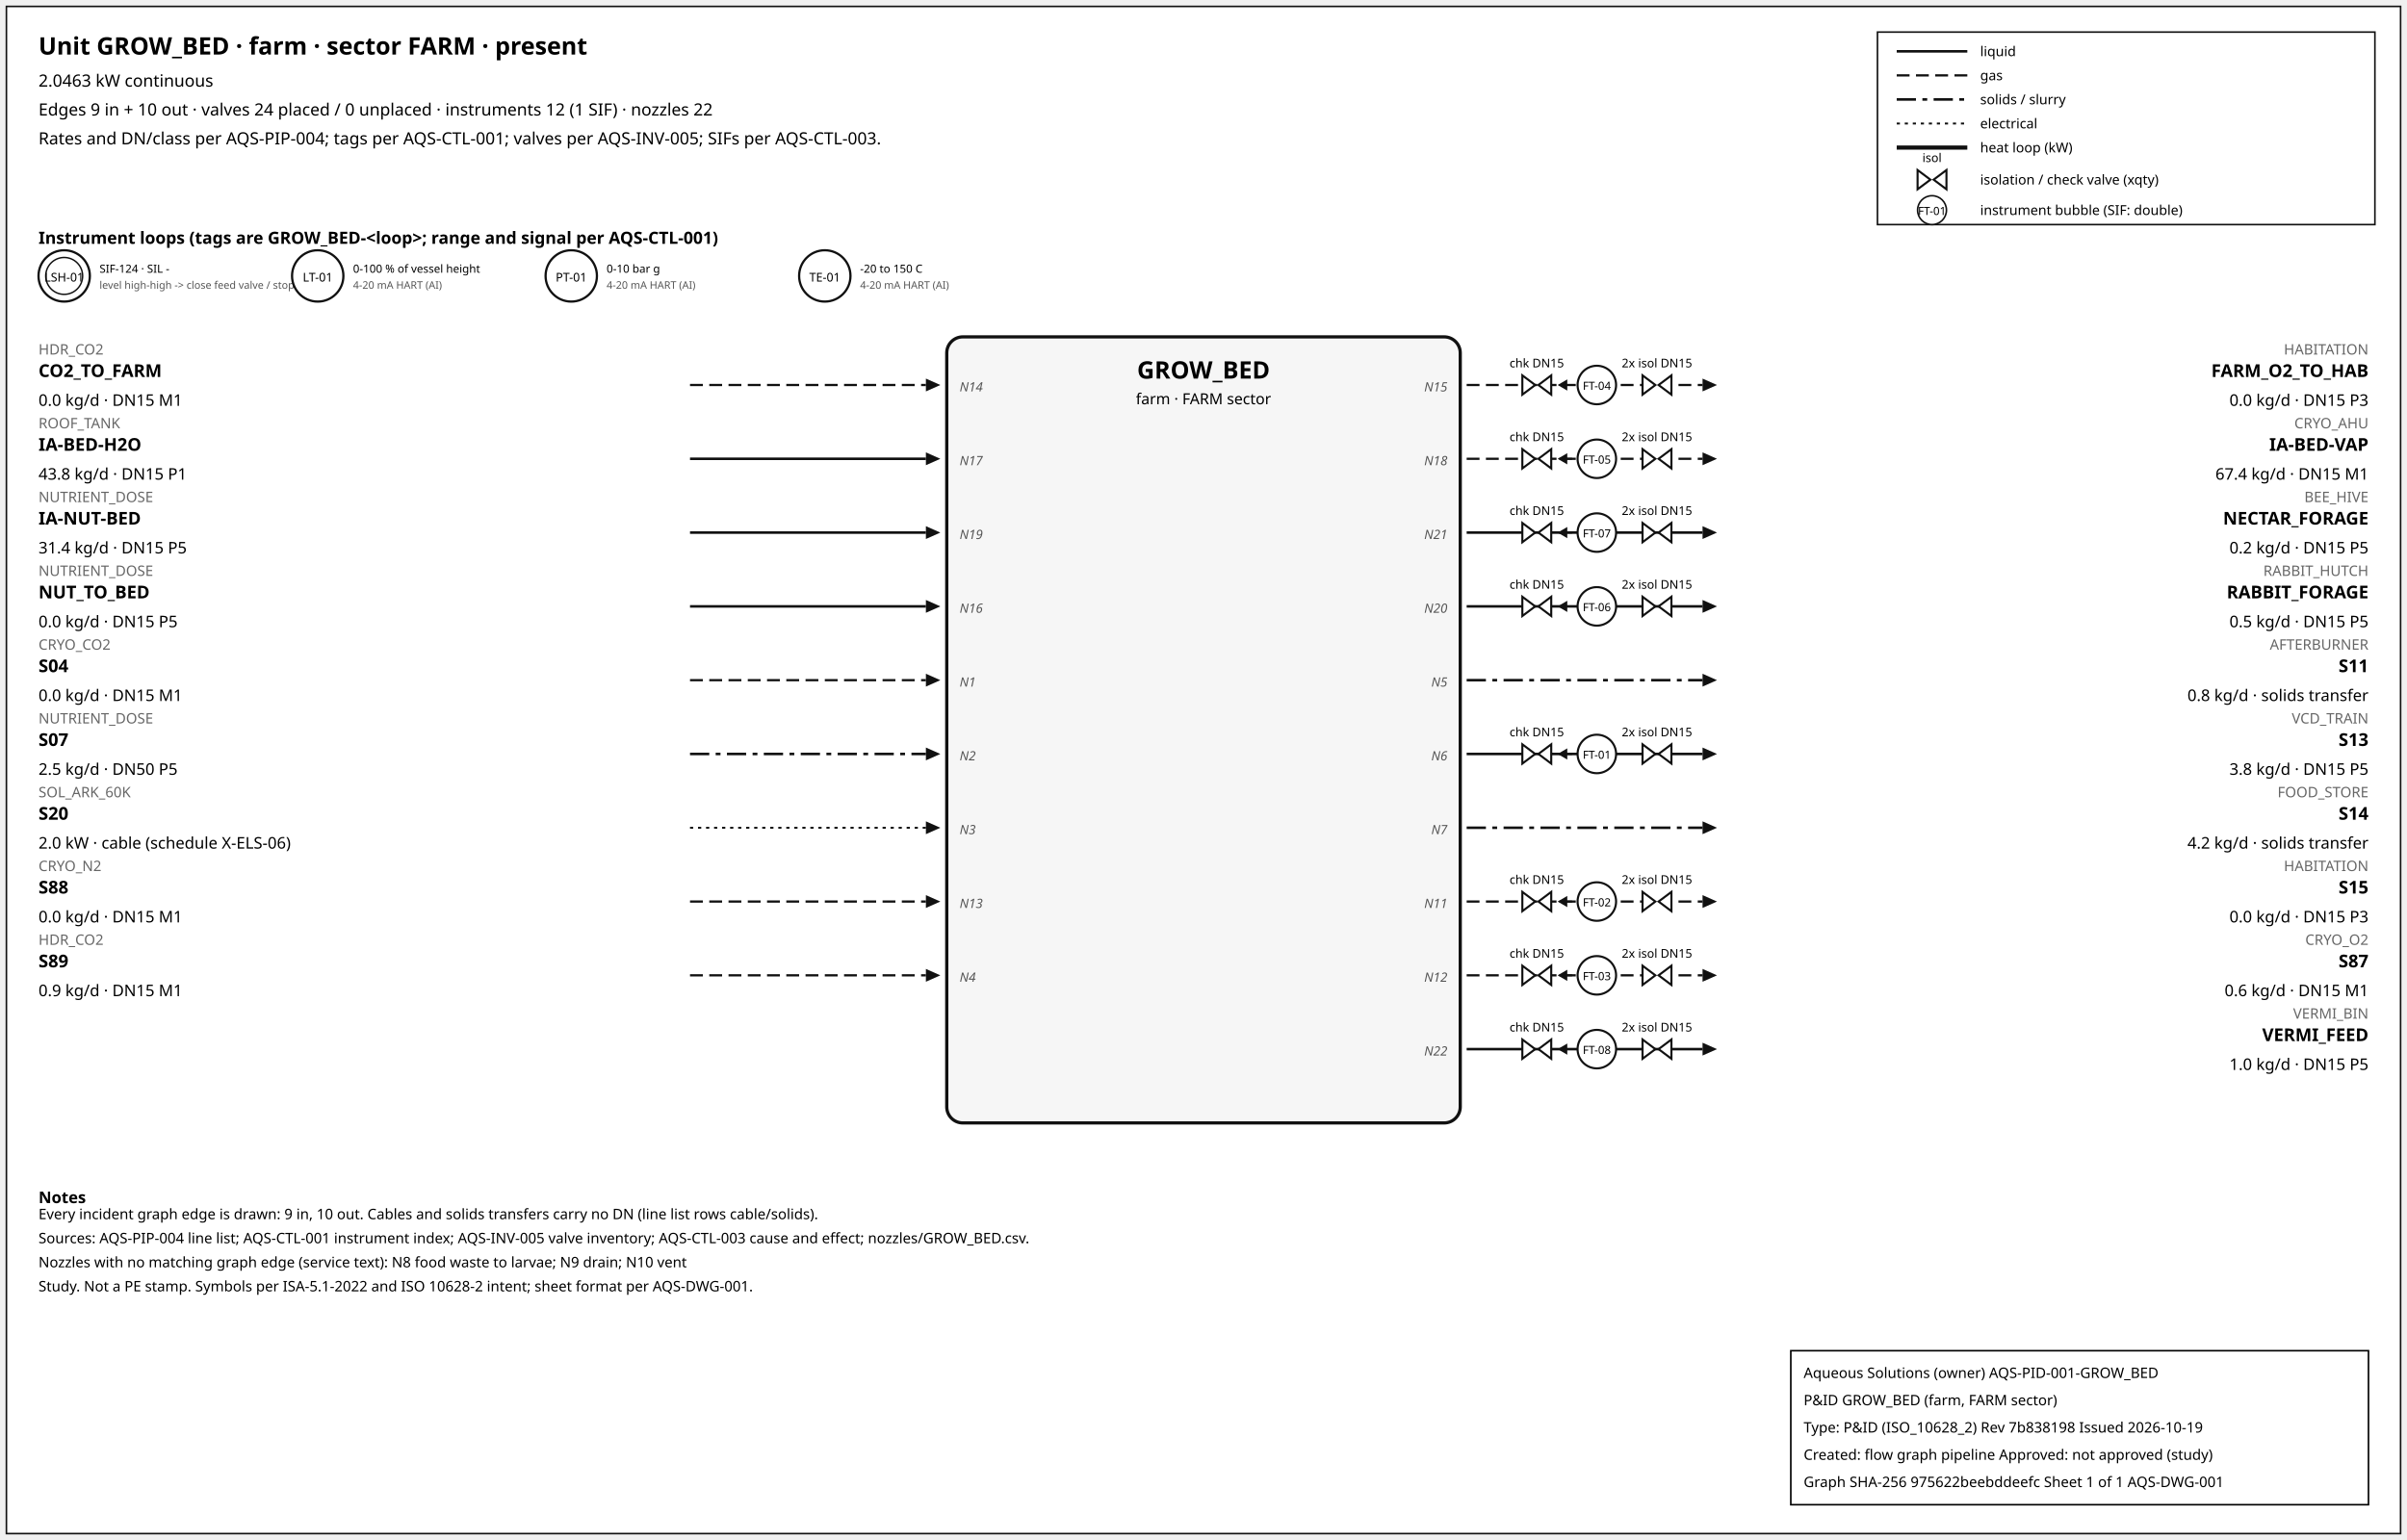
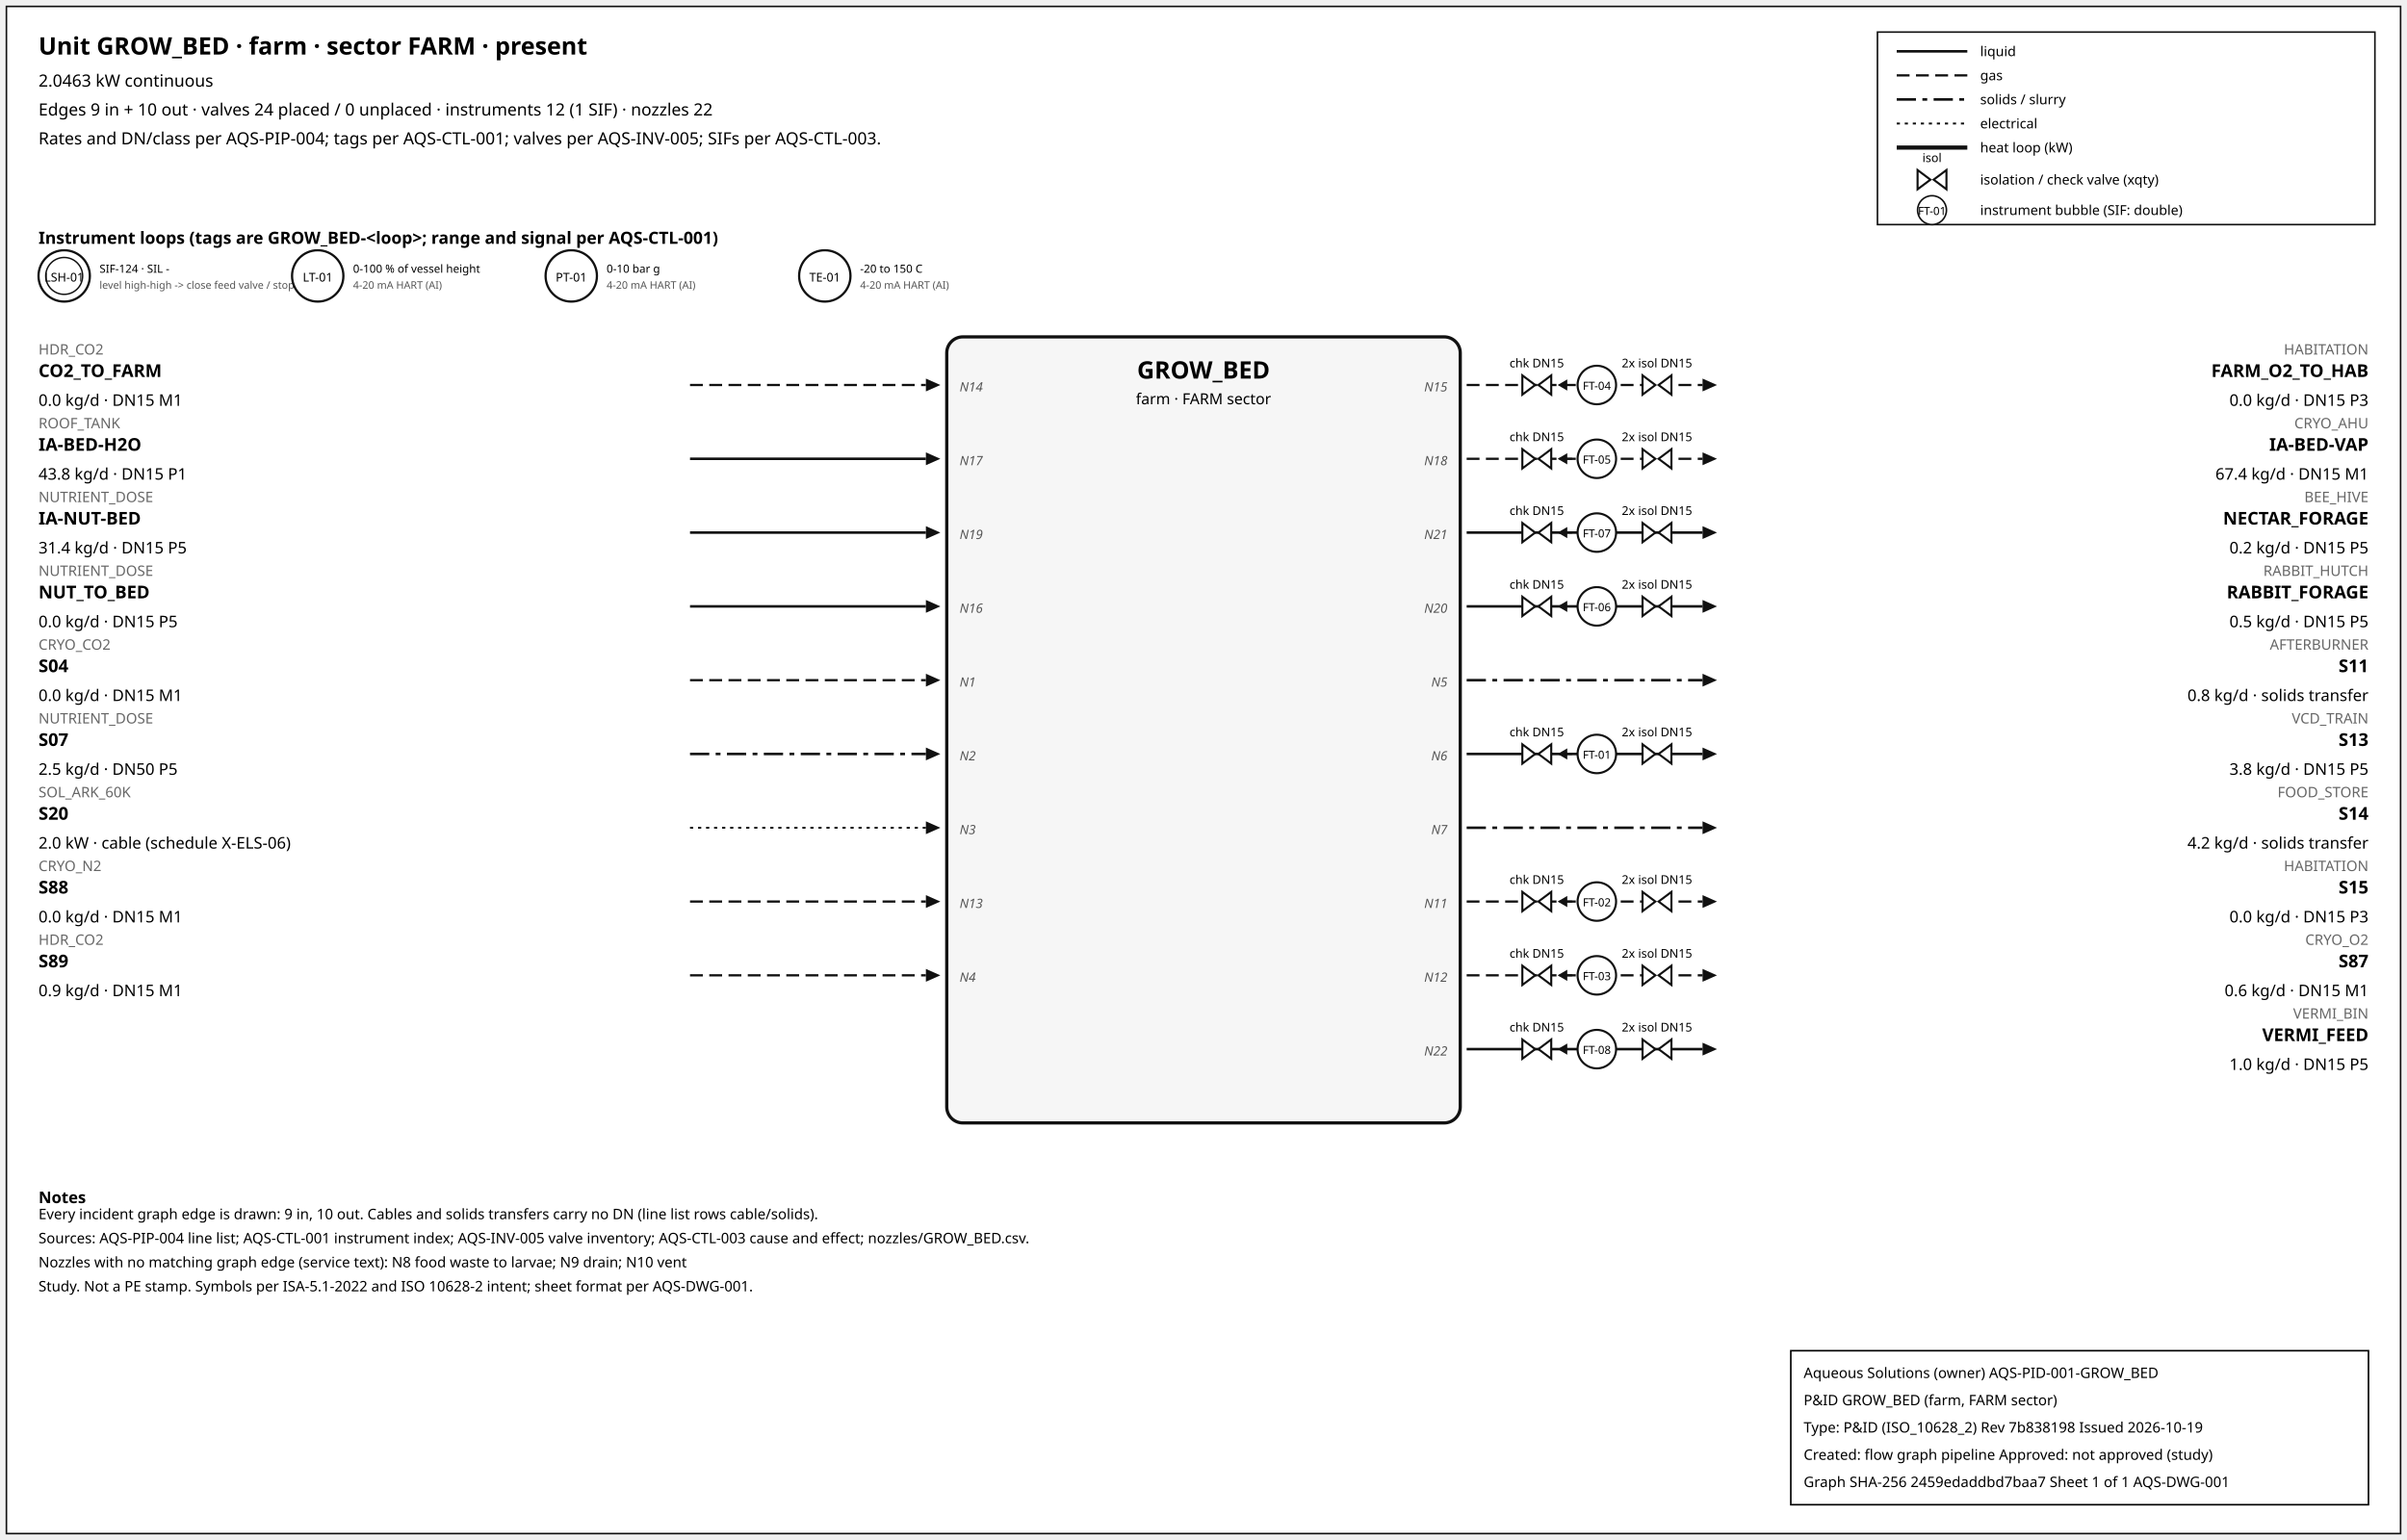
<svg xmlns="http://www.w3.org/2000/svg" width="1500" height="960" font-family="sans-serif">
  <rect x="4" y="4" width="1492" height="952" fill="white" stroke="#111" />
  <text x="24" y="34" font-size="15" font-weight="600">Unit GROW_BED · farm · sector FARM · present</text>
  <text x="24" y="54" font-size="10.5">2.0463 kW continuous</text>
  <text x="24" y="72" font-size="10.5">Edges 9 in + 10 out · valves 24 placed / 0 unplaced · instruments 12 (1 SIF) · nozzles 22</text>
  <text x="24" y="90" font-size="10.5">Rates and DN/class per AQS-PIP-004; tags per AQS-CTL-001; valves per AQS-INV-005; SIFs per AQS-CTL-003.</text>
  <rect x="1170" y="20" width="310" height="120" fill="white" stroke="#111" />
  <line x1="1182" y1="32" x2="1226" y2="32" stroke="#111" stroke-width="1.6" />
  <text x="1234" y="35" font-size="8.5">liquid</text>
  <line x1="1182" y1="47" x2="1226" y2="47" stroke="#111" stroke-width="1.4" stroke-dasharray="8,4" />
  <text x="1234" y="50" font-size="8.5">gas</text>
  <line x1="1182" y1="62" x2="1226" y2="62" stroke="#111" stroke-width="1.6" stroke-dasharray="12,4,3,4" />
  <text x="1234" y="65" font-size="8.5">solids / slurry</text>
  <line x1="1182" y1="77" x2="1226" y2="77" stroke="#111" stroke-width="1.2" stroke-dasharray="2,3" />
  <text x="1234" y="80" font-size="8.5">electrical</text>
  <line x1="1182" y1="92" x2="1226" y2="92" stroke="#111" stroke-width="2.6" />
  <text x="1234" y="95" font-size="8.5">heat loop (kW)</text>
  <path d="M 1195.0,106 L 1203.0,112 L 1195.0,118 Z M 1213.0,106 L 1205.0,112 L 1213.0,118 Z" fill="white" stroke="#111" stroke-width="1.3" />
  <text x="1204.0" y="101.0" font-size="7.5" text-anchor="middle">isol</text>
  <text x="1234" y="115" font-size="8.5">isolation / check valve (xqty)</text>
  <circle cx="1204" cy="131" r="9" fill="white" stroke="#111" />
  <text x="1204" y="134" font-size="7" text-anchor="middle">FT-01</text>
  <text x="1234" y="134" font-size="8.5">instrument bubble (SIF: double)</text>
  <text x="24" y="152" font-size="10.5" font-weight="600">Instrument loops (tags are GROW_BED-&lt;loop&gt;; range and signal per AQS-CTL-001)</text>
  <circle cx="40" cy="172" r="16" fill="white" stroke="#111" stroke-width="1.4" />
  <circle cx="40" cy="172" r="11.5" fill="none" stroke="#111" stroke-width="0.9" />
  <text x="40" y="175.5" font-size="7.5" text-anchor="middle">LSH-01</text>
  <text x="62" y="170" font-size="7">SIF-124 · SIL -</text>
  <text x="62" y="180" font-size="6.5" fill="#555">level high-high -&gt; close feed valve / stop f</text>
  <circle cx="198" cy="172" r="16" fill="white" stroke="#111" stroke-width="1.4" />
  <text x="198" y="175.5" font-size="7.5" text-anchor="middle">LT-01</text>
  <text x="220" y="170" font-size="7">0-100 % of vessel height</text>
  <text x="220" y="180" font-size="6.5" fill="#555">4-20 mA HART (AI)</text>
  <circle cx="356" cy="172" r="16" fill="white" stroke="#111" stroke-width="1.4" />
  <text x="356" y="175.5" font-size="7.5" text-anchor="middle">PT-01</text>
  <text x="378" y="170" font-size="7">0-10 bar g</text>
  <text x="378" y="180" font-size="6.5" fill="#555">4-20 mA HART (AI)</text>
  <circle cx="514" cy="172" r="16" fill="white" stroke="#111" stroke-width="1.4" />
  <text x="514" y="175.5" font-size="7.5" text-anchor="middle">TE-01</text>
  <text x="536" y="170" font-size="7">-20 to 150 C</text>
  <text x="536" y="180" font-size="6.5" fill="#555">4-20 mA HART (AI)</text>
  <rect x="590" y="210" width="320" height="490" rx="10" fill="#f6f6f6" stroke="#111" stroke-width="2" />
  <text x="750.0" y="236" font-size="15" font-weight="700" text-anchor="middle">GROW_BED</text>
  <text x="750.0" y="252" font-size="9.5" text-anchor="middle">farm · FARM sector</text>
  <line x1="430" y1="240" x2="577" y2="240" stroke="#111" stroke-width="1.4" stroke-dasharray="8,4" class="edge-in" />
  <polygon points="586,240 577,236 577,244" fill="#111" />
  <text x="24" y="221" font-size="9" fill="#666" text-anchor="start">HDR_CO2</text>
  <text x="24" y="235" font-size="11" font-weight="600" text-anchor="start">CO2_TO_FARM</text>
  <text x="24" y="253" font-size="10" text-anchor="start">0.0 kg/d · DN15 M1</text>
  <text x="598" y="244" font-size="8" font-style="italic" fill="#555" text-anchor="start">N14</text>
  <line x1="430" y1="286" x2="577" y2="286" stroke="#111" stroke-width="1.6" class="edge-in" />
  <polygon points="586,286 577,282 577,290" fill="#111" />
  <text x="24" y="267" font-size="9" fill="#666" text-anchor="start">ROOF_TANK</text>
  <text x="24" y="281" font-size="11" font-weight="600" text-anchor="start">IA-BED-H2O</text>
  <text x="24" y="299" font-size="10" text-anchor="start">43.8 kg/d · DN15 P1</text>
  <text x="598" y="290" font-size="8" font-style="italic" fill="#555" text-anchor="start">N17</text>
  <line x1="430" y1="332" x2="577" y2="332" stroke="#111" stroke-width="1.6" class="edge-in" />
  <polygon points="586,332 577,328 577,336" fill="#111" />
  <text x="24" y="313" font-size="9" fill="#666" text-anchor="start">NUTRIENT_DOSE</text>
  <text x="24" y="327" font-size="11" font-weight="600" text-anchor="start">IA-NUT-BED</text>
  <text x="24" y="345" font-size="10" text-anchor="start">31.4 kg/d · DN15 P5</text>
  <text x="598" y="336" font-size="8" font-style="italic" fill="#555" text-anchor="start">N19</text>
  <line x1="430" y1="378" x2="577" y2="378" stroke="#111" stroke-width="1.6" class="edge-in" />
  <polygon points="586,378 577,374 577,382" fill="#111" />
  <text x="24" y="359" font-size="9" fill="#666" text-anchor="start">NUTRIENT_DOSE</text>
  <text x="24" y="373" font-size="11" font-weight="600" text-anchor="start">NUT_TO_BED</text>
  <text x="24" y="391" font-size="10" text-anchor="start">0.0 kg/d · DN15 P5</text>
  <text x="598" y="382" font-size="8" font-style="italic" fill="#555" text-anchor="start">N16</text>
  <line x1="430" y1="424" x2="577" y2="424" stroke="#111" stroke-width="1.4" stroke-dasharray="8,4" class="edge-in" />
  <polygon points="586,424 577,420 577,428" fill="#111" />
  <text x="24" y="405" font-size="9" fill="#666" text-anchor="start">CRYO_CO2</text>
  <text x="24" y="419" font-size="11" font-weight="600" text-anchor="start">S04</text>
  <text x="24" y="437" font-size="10" text-anchor="start">0.0 kg/d · DN15 M1</text>
  <text x="598" y="428" font-size="8" font-style="italic" fill="#555" text-anchor="start">N1</text>
  <line x1="430" y1="470" x2="577" y2="470" stroke="#111" stroke-width="1.6" stroke-dasharray="12,4,3,4" class="edge-in" />
  <polygon points="586,470 577,466 577,474" fill="#111" />
  <text x="24" y="451" font-size="9" fill="#666" text-anchor="start">NUTRIENT_DOSE</text>
  <text x="24" y="465" font-size="11" font-weight="600" text-anchor="start">S07</text>
  <text x="24" y="483" font-size="10" text-anchor="start">2.5 kg/d · DN50 P5</text>
  <text x="598" y="474" font-size="8" font-style="italic" fill="#555" text-anchor="start">N2</text>
  <line x1="430" y1="516" x2="577" y2="516" stroke="#111" stroke-width="1.2" stroke-dasharray="2,3" class="edge-in" />
  <polygon points="586,516 577,512 577,520" fill="#111" />
  <text x="24" y="497" font-size="9" fill="#666" text-anchor="start">SOL_ARK_60K</text>
  <text x="24" y="511" font-size="11" font-weight="600" text-anchor="start">S20</text>
  <text x="24" y="529" font-size="10" text-anchor="start">2.0 kW · cable (schedule X-ELS-06)</text>
  <text x="598" y="520" font-size="8" font-style="italic" fill="#555" text-anchor="start">N3</text>
  <line x1="430" y1="562" x2="577" y2="562" stroke="#111" stroke-width="1.4" stroke-dasharray="8,4" class="edge-in" />
  <polygon points="586,562 577,558 577,566" fill="#111" />
  <text x="24" y="543" font-size="9" fill="#666" text-anchor="start">CRYO_N2</text>
  <text x="24" y="557" font-size="11" font-weight="600" text-anchor="start">S88</text>
  <text x="24" y="575" font-size="10" text-anchor="start">0.0 kg/d · DN15 M1</text>
  <text x="598" y="566" font-size="8" font-style="italic" fill="#555" text-anchor="start">N13</text>
  <line x1="430" y1="608" x2="577" y2="608" stroke="#111" stroke-width="1.4" stroke-dasharray="8,4" class="edge-in" />
  <polygon points="586,608 577,604 577,612" fill="#111" />
  <text x="24" y="589" font-size="9" fill="#666" text-anchor="start">HDR_CO2</text>
  <text x="24" y="603" font-size="11" font-weight="600" text-anchor="start">S89</text>
  <text x="24" y="621" font-size="10" text-anchor="start">0.9 kg/d · DN15 M1</text>
  <text x="598" y="612" font-size="8" font-style="italic" fill="#555" text-anchor="start">N4</text>
  <line x1="914" y1="240" x2="1061" y2="240" stroke="#111" stroke-width="1.4" stroke-dasharray="8,4" class="edge-out" />
  <polygon points="1070,240 1061,236 1061,244" fill="#111" />
  <text x="1476" y="221" font-size="9" fill="#666" text-anchor="end">HABITATION</text>
  <text x="1476" y="235" font-size="11" font-weight="600" text-anchor="end">FARM_O2_TO_HAB</text>
  <text x="1476" y="253" font-size="10" text-anchor="end">0.0 kg/d · DN15 P3</text>
  <text x="902" y="244" font-size="8" font-style="italic" fill="#555" text-anchor="end">N15</text>
  <line x1="979.7" y1="240" x2="971.7" y2="240" stroke="#111" stroke-width="1.2" />
  <polygon points="970.7,240 976.7,236.5 976.7,243.5" fill="#111" />
  <path d="M 948.7,234 L 956.7,240 L 948.7,246 Z M 966.7,234 L 958.7,240 L 966.7,246 Z" fill="white" stroke="#111" stroke-width="1.3" />
  <text x="957.7" y="229.0" font-size="7.5" text-anchor="middle">chk DN15</text>
  <path d="M 1023.6,234 L 1031.6,240 L 1023.6,246 Z M 1041.6,234 L 1033.6,240 L 1041.6,246 Z" fill="white" stroke="#111" stroke-width="1.3" />
  <text x="1032.6" y="229.0" font-size="7.5" text-anchor="middle">2x isol DN15</text>
  <circle cx="995.12" cy="240" r="12" fill="white" stroke="#111" stroke-width="1.3" />
  <text x="995.12" y="243" font-size="7" text-anchor="middle">FT-04</text>
  <line x1="914" y1="286" x2="1061" y2="286" stroke="#111" stroke-width="1.4" stroke-dasharray="8,4" class="edge-out" />
  <polygon points="1070,286 1061,282 1061,290" fill="#111" />
  <text x="1476" y="267" font-size="9" fill="#666" text-anchor="end">CRYO_AHU</text>
  <text x="1476" y="281" font-size="11" font-weight="600" text-anchor="end">IA-BED-VAP</text>
  <text x="1476" y="299" font-size="10" text-anchor="end">67.4 kg/d · DN15 M1</text>
  <text x="902" y="290" font-size="8" font-style="italic" fill="#555" text-anchor="end">N18</text>
  <line x1="979.7" y1="286" x2="971.7" y2="286" stroke="#111" stroke-width="1.2" />
  <polygon points="970.7,286 976.7,282.5 976.7,289.5" fill="#111" />
  <path d="M 948.7,280 L 956.7,286 L 948.7,292 Z M 966.7,280 L 958.7,286 L 966.7,292 Z" fill="white" stroke="#111" stroke-width="1.3" />
  <text x="957.7" y="275.0" font-size="7.5" text-anchor="middle">chk DN15</text>
  <path d="M 1023.6,280 L 1031.6,286 L 1023.6,292 Z M 1041.6,280 L 1033.6,286 L 1041.6,292 Z" fill="white" stroke="#111" stroke-width="1.3" />
  <text x="1032.6" y="275.0" font-size="7.5" text-anchor="middle">2x isol DN15</text>
  <circle cx="995.12" cy="286" r="12" fill="white" stroke="#111" stroke-width="1.3" />
  <text x="995.12" y="289" font-size="7" text-anchor="middle">FT-05</text>
  <line x1="914" y1="332" x2="1061" y2="332" stroke="#111" stroke-width="1.6" class="edge-out" />
  <polygon points="1070,332 1061,328 1061,336" fill="#111" />
  <text x="1476" y="313" font-size="9" fill="#666" text-anchor="end">BEE_HIVE</text>
  <text x="1476" y="327" font-size="11" font-weight="600" text-anchor="end">NECTAR_FORAGE</text>
  <text x="1476" y="345" font-size="10" text-anchor="end">0.2 kg/d · DN15 P5</text>
  <text x="902" y="336" font-size="8" font-style="italic" fill="#555" text-anchor="end">N21</text>
  <line x1="979.7" y1="332" x2="971.7" y2="332" stroke="#111" stroke-width="1.2" />
  <polygon points="970.7,332 976.7,328.5 976.7,335.5" fill="#111" />
  <path d="M 948.7,326 L 956.7,332 L 948.7,338 Z M 966.7,326 L 958.7,332 L 966.7,338 Z" fill="white" stroke="#111" stroke-width="1.3" />
  <text x="957.7" y="321.0" font-size="7.5" text-anchor="middle">chk DN15</text>
  <path d="M 1023.6,326 L 1031.6,332 L 1023.6,338 Z M 1041.6,326 L 1033.6,332 L 1041.6,338 Z" fill="white" stroke="#111" stroke-width="1.3" />
  <text x="1032.6" y="321.0" font-size="7.5" text-anchor="middle">2x isol DN15</text>
  <circle cx="995.12" cy="332" r="12" fill="white" stroke="#111" stroke-width="1.3" />
  <text x="995.12" y="335" font-size="7" text-anchor="middle">FT-07</text>
  <line x1="914" y1="378" x2="1061" y2="378" stroke="#111" stroke-width="1.6" class="edge-out" />
  <polygon points="1070,378 1061,374 1061,382" fill="#111" />
  <text x="1476" y="359" font-size="9" fill="#666" text-anchor="end">RABBIT_HUTCH</text>
  <text x="1476" y="373" font-size="11" font-weight="600" text-anchor="end">RABBIT_FORAGE</text>
  <text x="1476" y="391" font-size="10" text-anchor="end">0.5 kg/d · DN15 P5</text>
  <text x="902" y="382" font-size="8" font-style="italic" fill="#555" text-anchor="end">N20</text>
  <line x1="979.7" y1="378" x2="971.7" y2="378" stroke="#111" stroke-width="1.2" />
  <polygon points="970.7,378 976.7,374.5 976.7,381.5" fill="#111" />
  <path d="M 948.7,372 L 956.7,378 L 948.7,384 Z M 966.7,372 L 958.7,378 L 966.7,384 Z" fill="white" stroke="#111" stroke-width="1.3" />
  <text x="957.7" y="367.0" font-size="7.5" text-anchor="middle">chk DN15</text>
  <path d="M 1023.6,372 L 1031.6,378 L 1023.6,384 Z M 1041.6,372 L 1033.6,378 L 1041.6,384 Z" fill="white" stroke="#111" stroke-width="1.3" />
  <text x="1032.6" y="367.0" font-size="7.5" text-anchor="middle">2x isol DN15</text>
  <circle cx="995.12" cy="378" r="12" fill="white" stroke="#111" stroke-width="1.3" />
  <text x="995.12" y="381" font-size="7" text-anchor="middle">FT-06</text>
  <line x1="914" y1="424" x2="1061" y2="424" stroke="#111" stroke-width="1.6" stroke-dasharray="12,4,3,4" class="edge-out" />
  <polygon points="1070,424 1061,420 1061,428" fill="#111" />
  <text x="1476" y="405" font-size="9" fill="#666" text-anchor="end">AFTERBURNER</text>
  <text x="1476" y="419" font-size="11" font-weight="600" text-anchor="end">S11</text>
  <text x="1476" y="437" font-size="10" text-anchor="end">0.8 kg/d · solids transfer</text>
  <text x="902" y="428" font-size="8" font-style="italic" fill="#555" text-anchor="end">N5</text>
  <line x1="914" y1="470" x2="1061" y2="470" stroke="#111" stroke-width="1.6" class="edge-out" />
  <polygon points="1070,470 1061,466 1061,474" fill="#111" />
  <text x="1476" y="451" font-size="9" fill="#666" text-anchor="end">VCD_TRAIN</text>
  <text x="1476" y="465" font-size="11" font-weight="600" text-anchor="end">S13</text>
  <text x="1476" y="483" font-size="10" text-anchor="end">3.8 kg/d · DN15 P5</text>
  <text x="902" y="474" font-size="8" font-style="italic" fill="#555" text-anchor="end">N6</text>
  <line x1="979.7" y1="470" x2="971.7" y2="470" stroke="#111" stroke-width="1.2" />
  <polygon points="970.7,470 976.7,466.5 976.7,473.5" fill="#111" />
  <path d="M 948.7,464 L 956.7,470 L 948.7,476 Z M 966.7,464 L 958.7,470 L 966.7,476 Z" fill="white" stroke="#111" stroke-width="1.3" />
  <text x="957.7" y="459.0" font-size="7.5" text-anchor="middle">chk DN15</text>
  <path d="M 1023.6,464 L 1031.6,470 L 1023.6,476 Z M 1041.6,464 L 1033.6,470 L 1041.6,476 Z" fill="white" stroke="#111" stroke-width="1.3" />
  <text x="1032.6" y="459.0" font-size="7.5" text-anchor="middle">2x isol DN15</text>
  <circle cx="995.12" cy="470" r="12" fill="white" stroke="#111" stroke-width="1.3" />
  <text x="995.12" y="473" font-size="7" text-anchor="middle">FT-01</text>
  <line x1="914" y1="516" x2="1061" y2="516" stroke="#111" stroke-width="1.6" stroke-dasharray="12,4,3,4" class="edge-out" />
  <polygon points="1070,516 1061,512 1061,520" fill="#111" />
  <text x="1476" y="497" font-size="9" fill="#666" text-anchor="end">FOOD_STORE</text>
  <text x="1476" y="511" font-size="11" font-weight="600" text-anchor="end">S14</text>
  <text x="1476" y="529" font-size="10" text-anchor="end">4.2 kg/d · solids transfer</text>
  <text x="902" y="520" font-size="8" font-style="italic" fill="#555" text-anchor="end">N7</text>
  <line x1="914" y1="562" x2="1061" y2="562" stroke="#111" stroke-width="1.4" stroke-dasharray="8,4" class="edge-out" />
  <polygon points="1070,562 1061,558 1061,566" fill="#111" />
  <text x="1476" y="543" font-size="9" fill="#666" text-anchor="end">HABITATION</text>
  <text x="1476" y="557" font-size="11" font-weight="600" text-anchor="end">S15</text>
  <text x="1476" y="575" font-size="10" text-anchor="end">0.0 kg/d · DN15 P3</text>
  <text x="902" y="566" font-size="8" font-style="italic" fill="#555" text-anchor="end">N11</text>
  <line x1="979.7" y1="562" x2="971.7" y2="562" stroke="#111" stroke-width="1.2" />
  <polygon points="970.7,562 976.7,558.5 976.7,565.5" fill="#111" />
  <path d="M 948.7,556 L 956.7,562 L 948.7,568 Z M 966.7,556 L 958.7,562 L 966.7,568 Z" fill="white" stroke="#111" stroke-width="1.3" />
  <text x="957.7" y="551.0" font-size="7.5" text-anchor="middle">chk DN15</text>
  <path d="M 1023.6,556 L 1031.6,562 L 1023.6,568 Z M 1041.6,556 L 1033.6,562 L 1041.6,568 Z" fill="white" stroke="#111" stroke-width="1.3" />
  <text x="1032.6" y="551.0" font-size="7.5" text-anchor="middle">2x isol DN15</text>
  <circle cx="995.12" cy="562" r="12" fill="white" stroke="#111" stroke-width="1.3" />
  <text x="995.12" y="565" font-size="7" text-anchor="middle">FT-02</text>
  <line x1="914" y1="608" x2="1061" y2="608" stroke="#111" stroke-width="1.4" stroke-dasharray="8,4" class="edge-out" />
  <polygon points="1070,608 1061,604 1061,612" fill="#111" />
  <text x="1476" y="589" font-size="9" fill="#666" text-anchor="end">CRYO_O2</text>
  <text x="1476" y="603" font-size="11" font-weight="600" text-anchor="end">S87</text>
  <text x="1476" y="621" font-size="10" text-anchor="end">0.6 kg/d · DN15 M1</text>
  <text x="902" y="612" font-size="8" font-style="italic" fill="#555" text-anchor="end">N12</text>
  <line x1="979.7" y1="608" x2="971.7" y2="608" stroke="#111" stroke-width="1.2" />
  <polygon points="970.7,608 976.7,604.5 976.7,611.5" fill="#111" />
  <path d="M 948.7,602 L 956.7,608 L 948.7,614 Z M 966.7,602 L 958.7,608 L 966.7,614 Z" fill="white" stroke="#111" stroke-width="1.3" />
  <text x="957.7" y="597.0" font-size="7.5" text-anchor="middle">chk DN15</text>
  <path d="M 1023.6,602 L 1031.6,608 L 1023.6,614 Z M 1041.6,602 L 1033.6,608 L 1041.6,614 Z" fill="white" stroke="#111" stroke-width="1.3" />
  <text x="1032.6" y="597.0" font-size="7.5" text-anchor="middle">2x isol DN15</text>
  <circle cx="995.12" cy="608" r="12" fill="white" stroke="#111" stroke-width="1.3" />
  <text x="995.12" y="611" font-size="7" text-anchor="middle">FT-03</text>
  <line x1="914" y1="654" x2="1061" y2="654" stroke="#111" stroke-width="1.6" class="edge-out" />
  <polygon points="1070,654 1061,650 1061,658" fill="#111" />
  <text x="1476" y="635" font-size="9" fill="#666" text-anchor="end">VERMI_BIN</text>
  <text x="1476" y="649" font-size="11" font-weight="600" text-anchor="end">VERMI_FEED</text>
  <text x="1476" y="667" font-size="10" text-anchor="end">1.0 kg/d · DN15 P5</text>
  <text x="902" y="658" font-size="8" font-style="italic" fill="#555" text-anchor="end">N22</text>
  <line x1="979.7" y1="654" x2="971.7" y2="654" stroke="#111" stroke-width="1.2" />
  <polygon points="970.7,654 976.7,650.5 976.7,657.5" fill="#111" />
  <path d="M 948.7,648 L 956.7,654 L 948.7,660 Z M 966.7,648 L 958.7,654 L 966.7,660 Z" fill="white" stroke="#111" stroke-width="1.3" />
  <text x="957.7" y="643.0" font-size="7.5" text-anchor="middle">chk DN15</text>
  <path d="M 1023.6,648 L 1031.6,654 L 1023.6,660 Z M 1041.6,648 L 1033.6,654 L 1041.6,660 Z" fill="white" stroke="#111" stroke-width="1.3" />
  <text x="1032.6" y="643.0" font-size="7.5" text-anchor="middle">2x isol DN15</text>
  <circle cx="995.12" cy="654" r="12" fill="white" stroke="#111" stroke-width="1.3" />
  <text x="995.12" y="657" font-size="7" text-anchor="middle">FT-08</text>
  <text x="24" y="750" font-size="10" font-weight="600">Notes</text>
  <text x="24" y="760" font-size="9">Every incident graph edge is drawn: 9 in, 10 out. Cables and solids transfers carry no DN (line list rows cable/solids).</text>
  <text x="24" y="775" font-size="9">Sources: AQS-PIP-004 line list; AQS-CTL-001 instrument index; AQS-INV-005 valve inventory; AQS-CTL-003 cause and effect; nozzles/GROW_BED.csv.</text>
  <text x="24" y="790" font-size="9">Nozzles with no matching graph edge (service text): N8 food waste to larvae; N9 drain; N10 vent</text>
  <text x="24" y="805" font-size="9">Study. Not a PE stamp. Symbols per ISA-5.1-2022 and ISO 10628-2 intent; sheet format per AQS-DWG-001.</text>
  <g id="aqs-title-block">
    <rect x="1116" y="842" width="360" height="96" fill="white" stroke="black" stroke-width="1" />
    <text x="1124" y="859" font-size="9">Aqueous Solutions (owner)   AQS-PID-001-GROW_BED</text>
    <text x="1124" y="876" font-size="9">P&amp;ID GROW_BED (farm, FARM sector)</text>
    <text x="1124" y="893" font-size="9">Type: P&amp;ID (ISO_10628_2)   Rev 7b838198   Issued 2026-10-19</text>
    <text x="1124" y="910" font-size="9">Created: flow graph pipeline   Approved: not approved (study)</text>
-     <text x="1124" y="927" font-size="9">Graph SHA-256 975622beebddeefc   Sheet 1 of 1   AQS-DWG-001</text>
+     <text x="1124" y="927" font-size="9">Graph SHA-256 2459edaddbd7baa7   Sheet 1 of 1   AQS-DWG-001</text>
  </g>
</svg>
